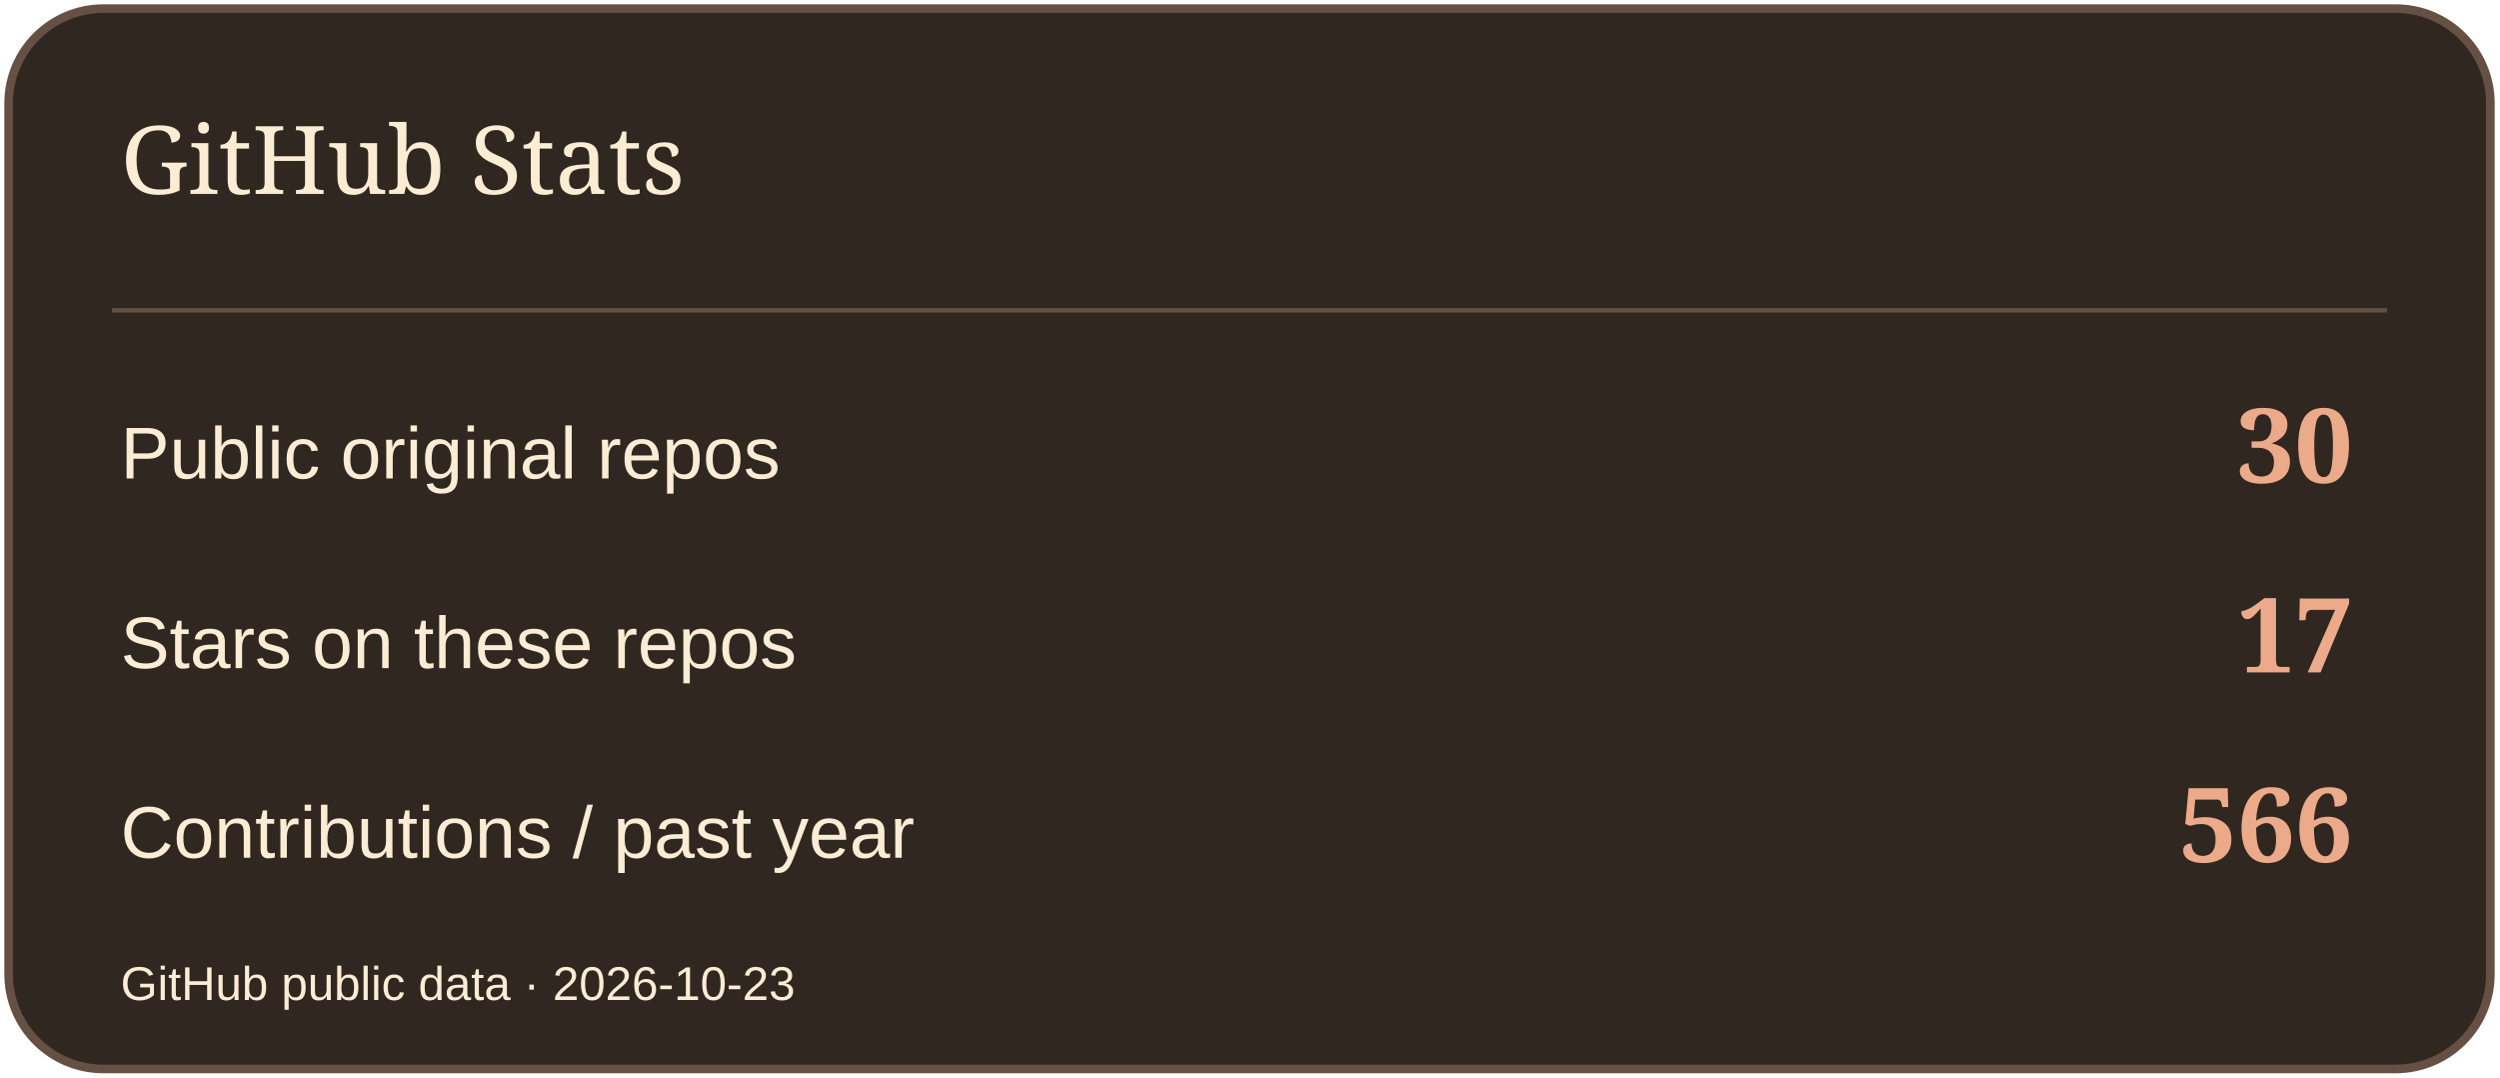
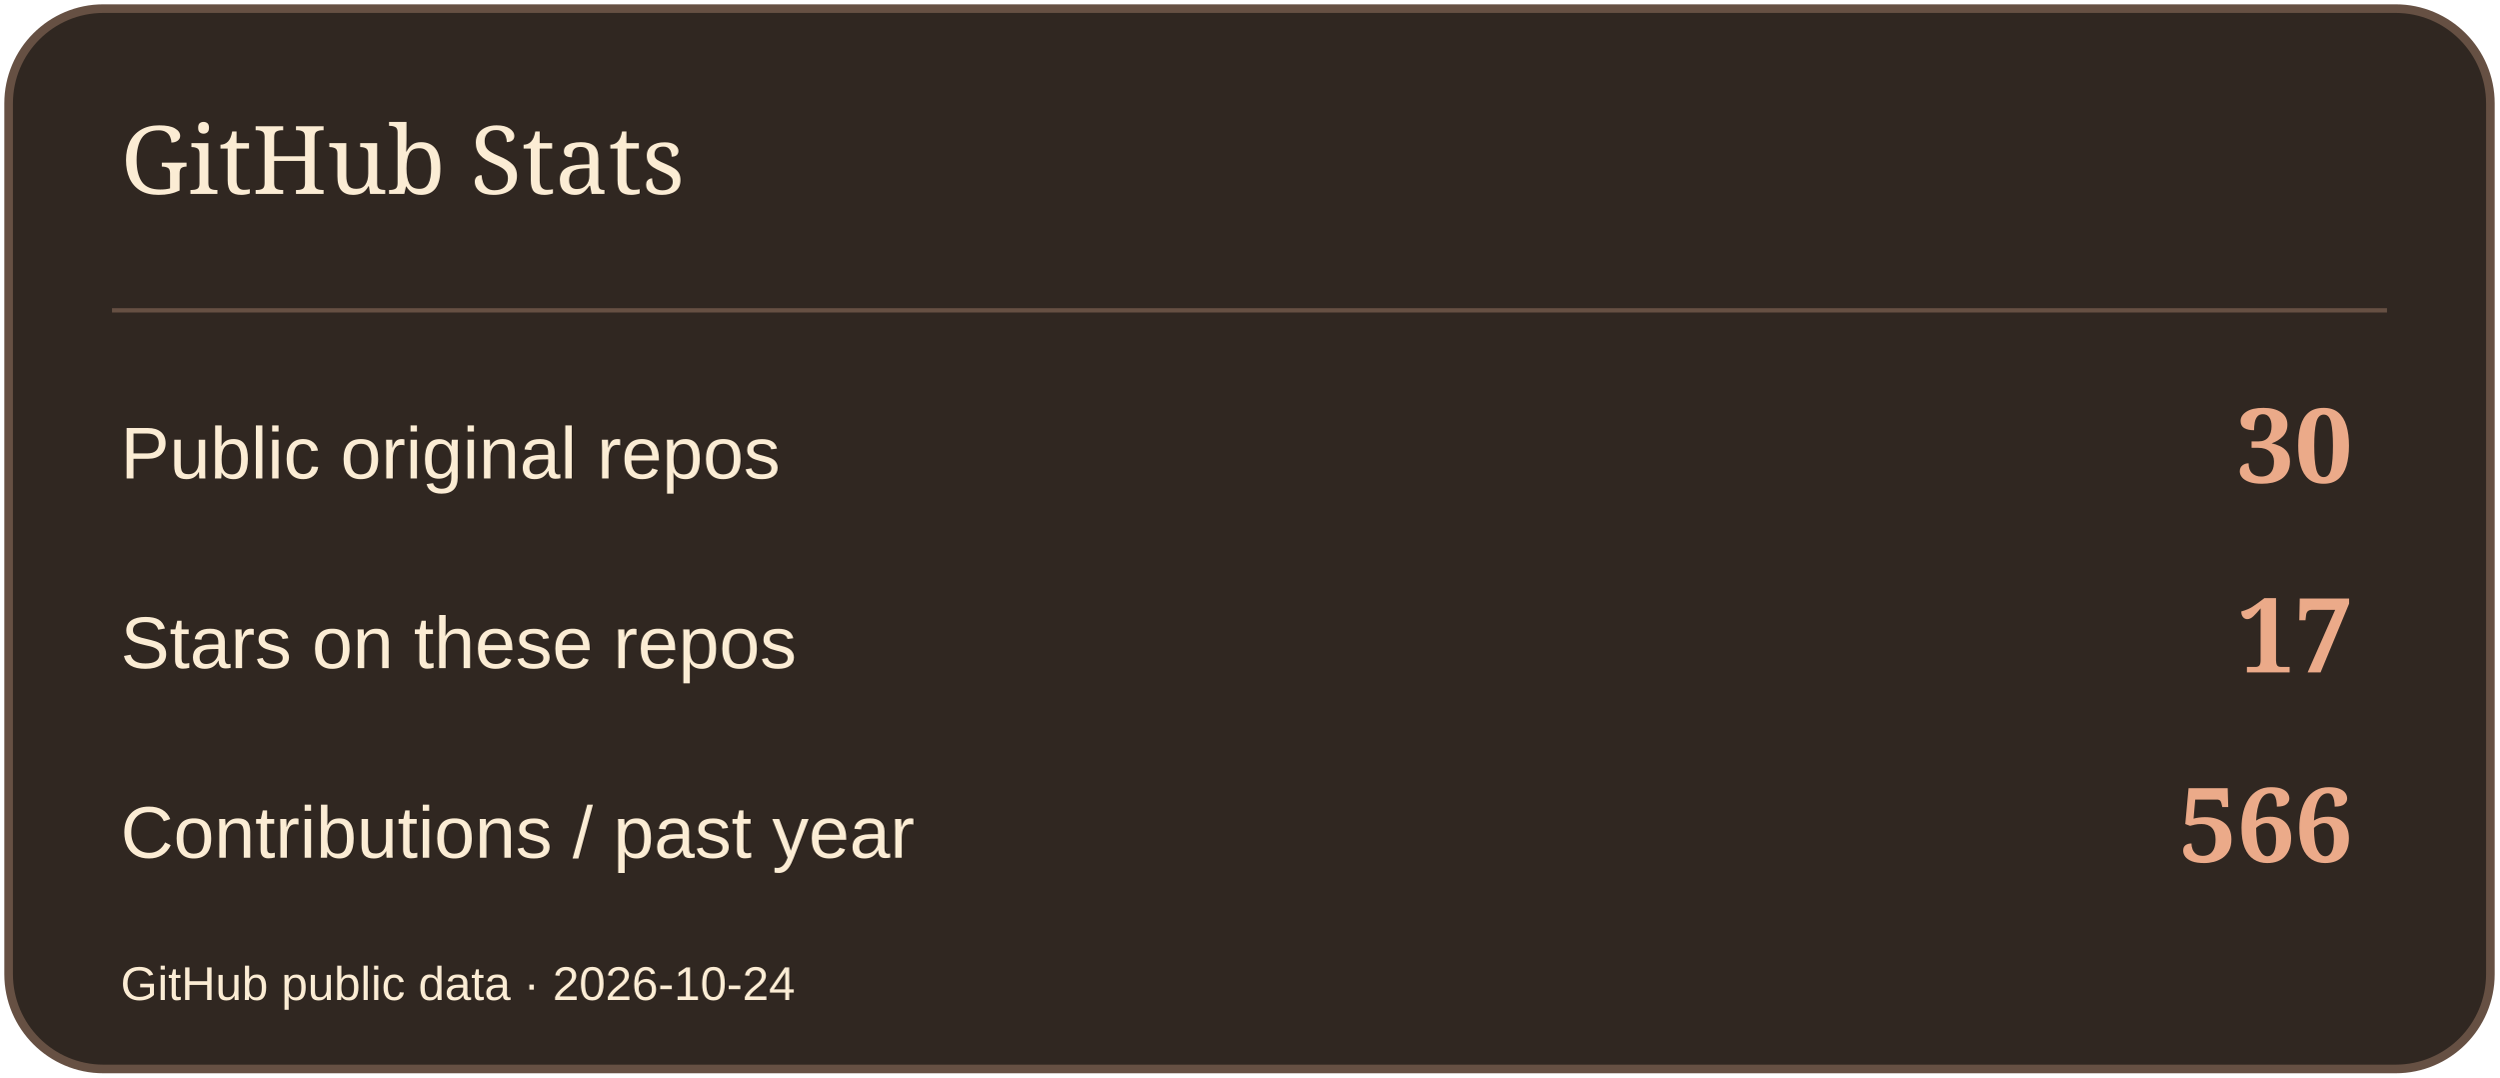
<svg xmlns="http://www.w3.org/2000/svg" width="580" height="250" viewBox="0 0 580 250" role="img" aria-label="GitHub Stats">
  <rect x="2" y="2" width="576" height="246" rx="22" fill="#302721" stroke="#665043" stroke-width="2" />
  <path d="M26 72H554" stroke="#665043" />
  <text x="28" y="45" font-size="22" fill="#FBECD4" font-family="Georgia,serif">GitHub Stats</text>
  <text x="28" y="111" font-size="17" fill="#FBECD4" font-family="Arial,sans-serif">Public original repos</text>
  <text x="546" y="112" font-size="24" fill="#EBAA89" font-family="Georgia,serif" text-anchor="end" font-weight="700">30</text>
  <text x="28" y="155" font-size="17" fill="#FBECD4" font-family="Arial,sans-serif">Stars on these repos</text>
  <text x="546" y="156" font-size="24" fill="#EBAA89" font-family="Georgia,serif" text-anchor="end" font-weight="700">17</text>
  <text x="28" y="199" font-size="17" fill="#FBECD4" font-family="Arial,sans-serif">Contributions / past year</text>
  <text x="546" y="200" font-size="24" fill="#EBAA89" font-family="Georgia,serif" text-anchor="end" font-weight="700">566</text>
-   <text x="28" y="232" font-size="11" fill="#FBECD4" font-family="Arial,sans-serif">GitHub public data · 2026-10-23</text>
+   <text x="28" y="232" font-size="11" fill="#FBECD4" font-family="Arial,sans-serif">GitHub public data · 2026-10-24</text>
</svg>
